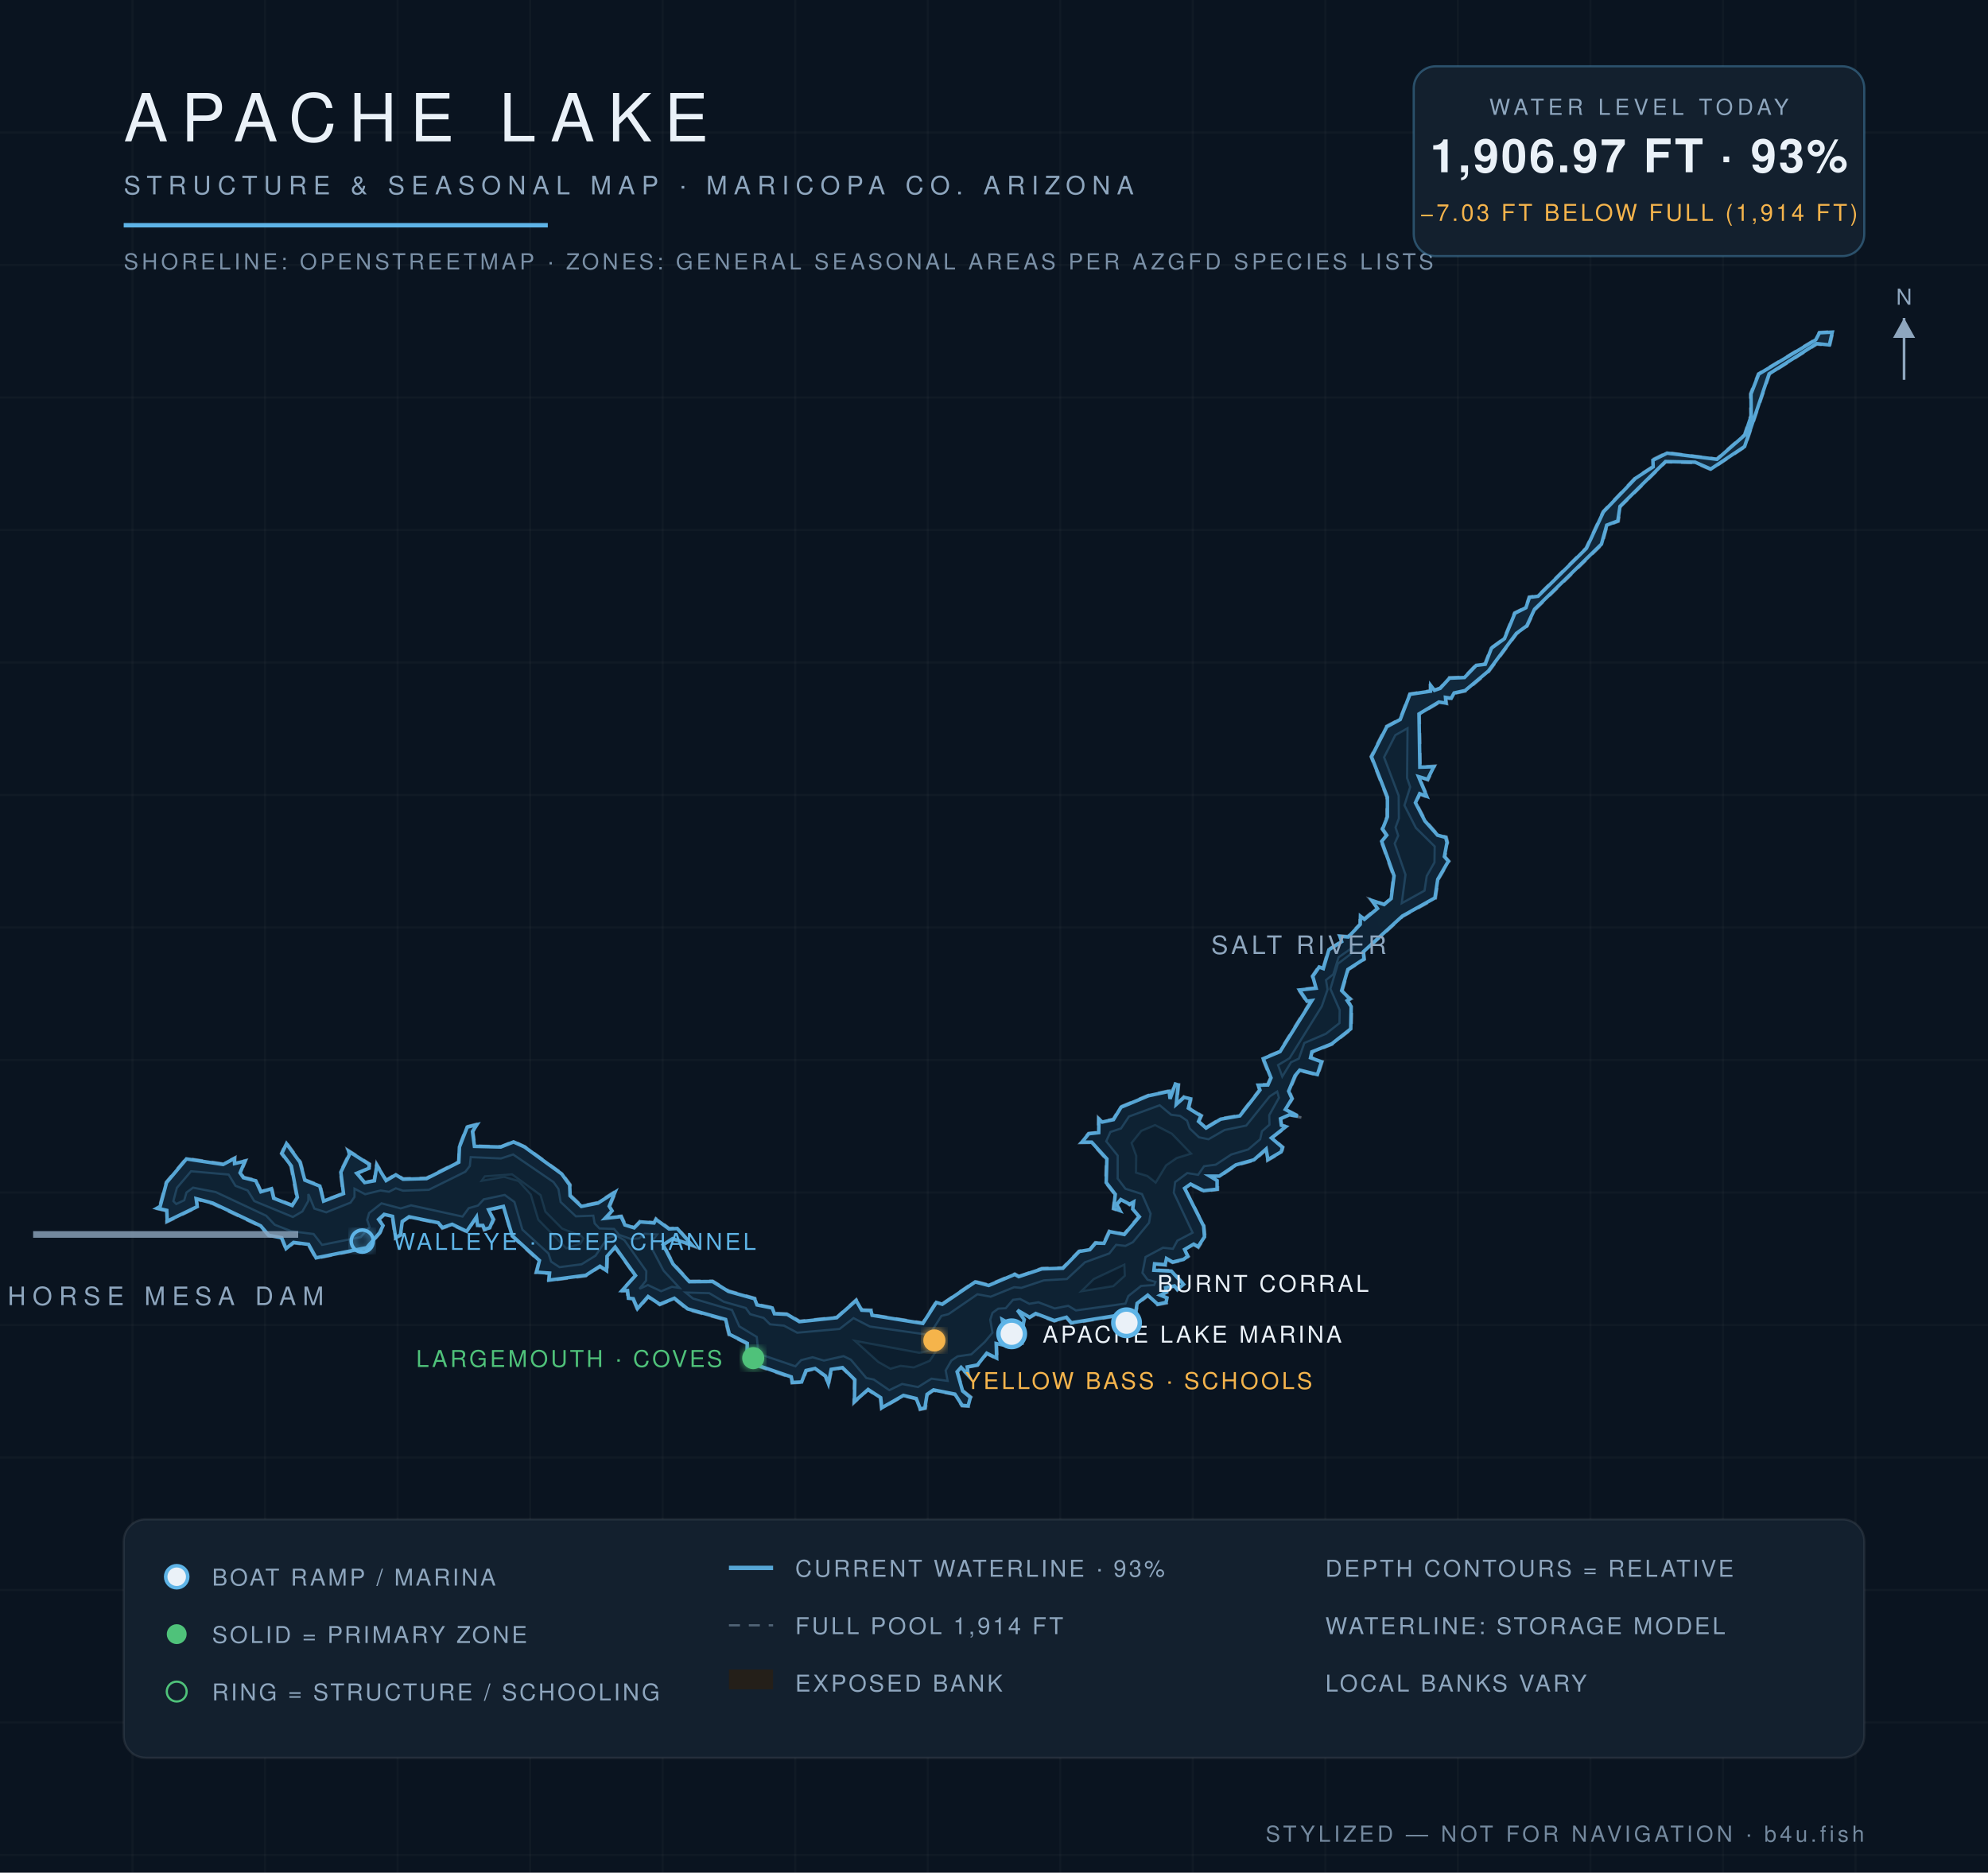
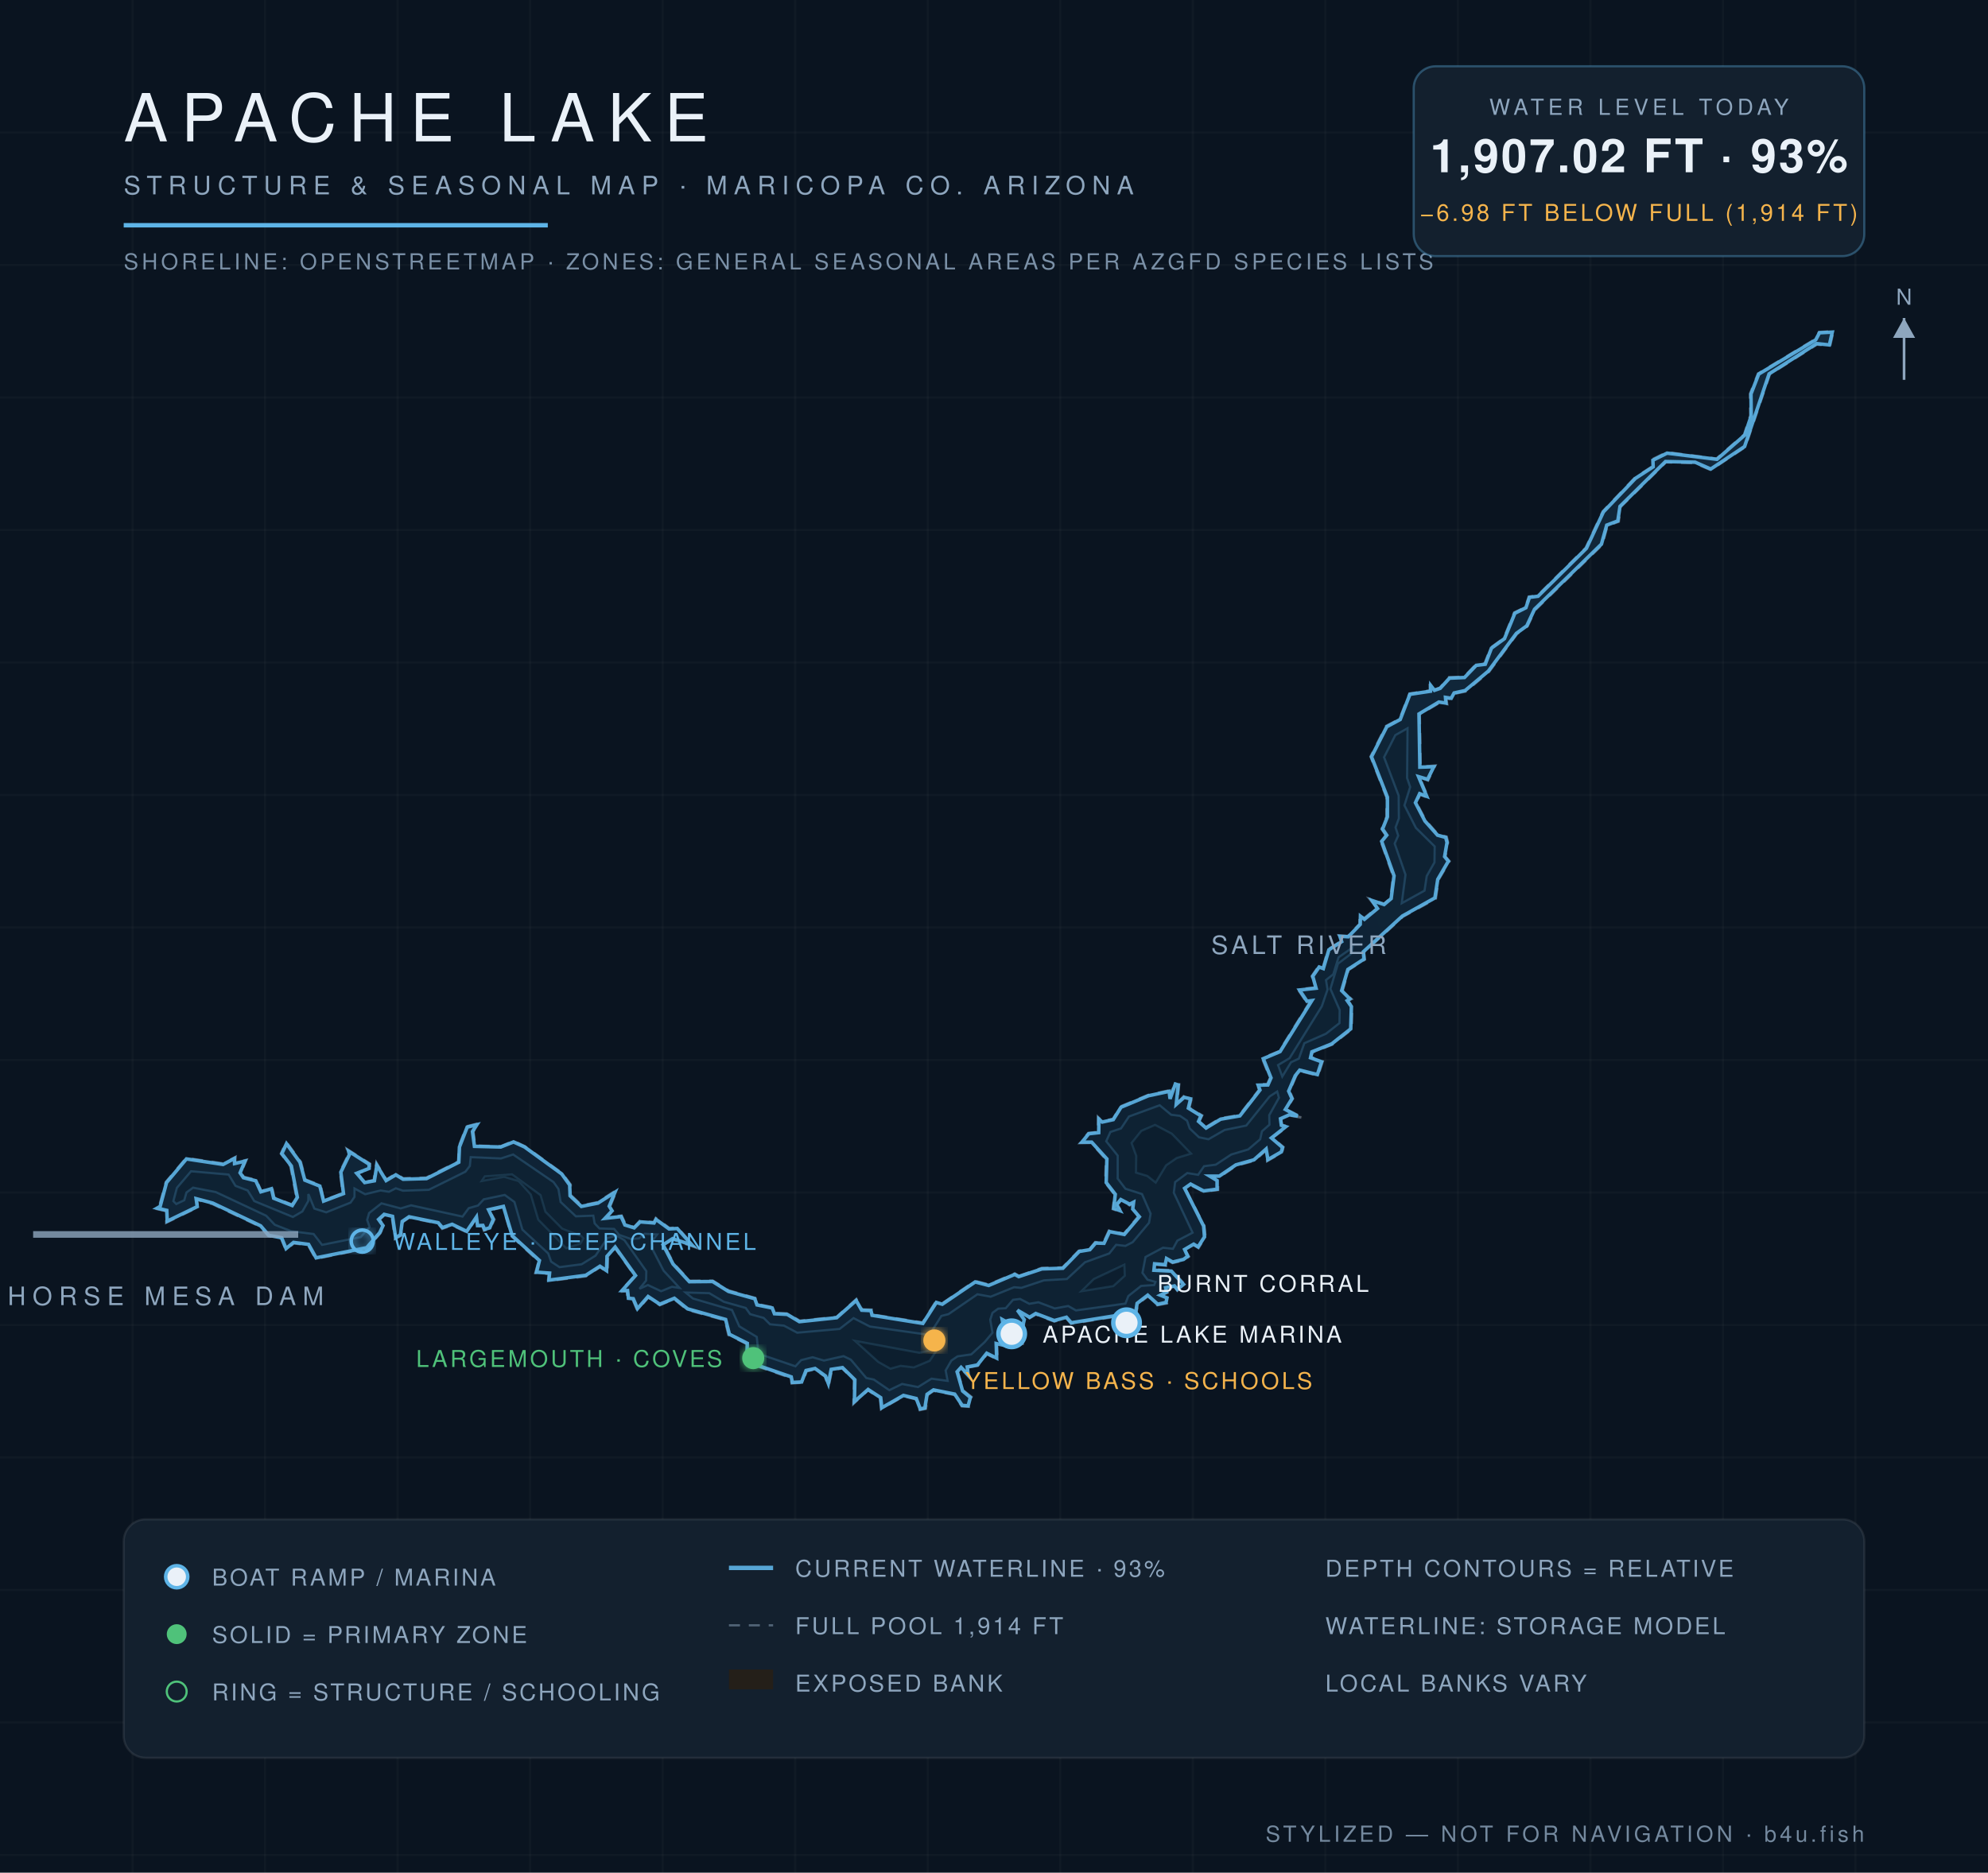
<svg xmlns="http://www.w3.org/2000/svg" viewBox="0 0 900 848" font-family="Helvetica,Arial,sans-serif">
  <defs>
    <radialGradient id="wg" cx="45%" cy="60%" r="80%">
      <stop offset="0%" stop-color="#0c1f31" />
      <stop offset="55%" stop-color="#102639" />
      <stop offset="100%" stop-color="#13293c" />
    </radialGradient>
    <filter id="glow">
      <feGaussianBlur stdDeviation="2.2" result="b" />
      <feMerge>
        <feMergeNode in="b" />
        <feMergeNode in="SourceGraphic" />
      </feMerge>
    </filter>
  </defs>
  <rect width="900" height="848" fill="#0a1420" />
  <g stroke="#ffffff" stroke-opacity="0.025">
    <line x1="60" y1="0" x2="60" y2="848" />
    <line x1="120" y1="0" x2="120" y2="848" />
    <line x1="180" y1="0" x2="180" y2="848" />
    <line x1="240" y1="0" x2="240" y2="848" />
    <line x1="300" y1="0" x2="300" y2="848" />
    <line x1="360" y1="0" x2="360" y2="848" />
    <line x1="420" y1="0" x2="420" y2="848" />
    <line x1="480" y1="0" x2="480" y2="848" />
    <line x1="540" y1="0" x2="540" y2="848" />
    <line x1="600" y1="0" x2="600" y2="848" />
    <line x1="660" y1="0" x2="660" y2="848" />
    <line x1="720" y1="0" x2="720" y2="848" />
    <line x1="780" y1="0" x2="780" y2="848" />
    <line x1="840" y1="0" x2="840" y2="848" />
    <line x1="0" y1="60" x2="900" y2="60" />
    <line x1="0" y1="120" x2="900" y2="120" />
    <line x1="0" y1="180" x2="900" y2="180" />
    <line x1="0" y1="240" x2="900" y2="240" />
    <line x1="0" y1="300" x2="900" y2="300" />
    <line x1="0" y1="360" x2="900" y2="360" />
    <line x1="0" y1="420" x2="900" y2="420" />
    <line x1="0" y1="480" x2="900" y2="480" />
    <line x1="0" y1="540" x2="900" y2="540" />
    <line x1="0" y1="600" x2="900" y2="600" />
    <line x1="0" y1="660" x2="900" y2="660" />
    <line x1="0" y1="720" x2="900" y2="720" />
    <line x1="0" y1="780" x2="900" y2="780" />
    <line x1="0" y1="840" x2="900" y2="840" />
  </g>
  <path d="M 461.3,577.8 L 471.6,574.2 L 481.0,574.0 L 488.4,566.4 L 493.3,565.6 L 495.8,562.5 L 499.6,562.7 L 502.0,557.3 L 508.8,558.7 L 515.4,550.8 L 512.4,547.6 L 513.1,544.7 L 511.4,545.8 L 507.5,543.5 L 505.8,545.6 L 507.9,548.9 L 503.8,547.5 L 504.6,540.9 L 500.4,535.6 L 500.7,525.0 L 494.0,517.5 L 489.0,517.6 L 492.7,513.1 L 497.1,512.6 L 497.1,505.9 L 499.0,507.7 L 503.9,506.7 L 507.2,501.1 L 519.7,495.9 L 529.7,493.7 L 529.5,497.2 L 531.9,490.5 L 533.8,491.0 L 532.8,499.9 L 535.9,496.4 L 539.5,497.3 L 538.4,501.6 L 544.2,505.1 L 543.0,507.6 L 546.0,510.4 L 552.4,506.4 L 561.1,505.0 L 570.1,493.4 L 569.0,491.0 L 573.7,491.0 L 575.0,488.2 L 571.4,479.2 L 579.2,476.0 L 593.5,453.0 L 591.6,453.9 L 587.6,448.0 L 595.5,447.2 L 593.9,442.0 L 597.1,437.4 L 598.8,438.4 L 601.3,429.9 L 607.1,426.2 L 606.1,423.6 L 610.2,423.9 L 615.5,418.4 L 615.5,414.0 L 617.5,415.9 L 623.3,411.1 L 620.1,407.1 L 626.6,409.3 L 629.5,406.8 L 630.7,396.7 L 625.1,380.9 L 627.4,378.2 L 625.5,375.4 L 627.7,369.9 L 627.7,361.0 L 620.5,342.6 L 627.5,328.8 L 633.6,325.6 L 638.1,314.1 L 647.5,312.7 L 647.2,309.1 L 649.5,312.3 L 651.9,311.4 L 656.0,306.7 L 662.8,306.5 L 668.1,301.0 L 672.1,300.5 L 674.9,293.3 L 680.8,289.0 L 685.5,277.4 L 690.6,275.0 L 692.1,270.2 L 696.1,269.7 L 717.9,248.1 L 725.6,231.6 L 740.2,216.3 L 748.1,211.2 L 747.9,208.1 L 754.6,204.8 L 777.1,207.7 L 789.6,196.8 L 792.4,188.2 L 792.3,178.3 L 795.9,169.2 L 821.8,153.6 L 823.5,150.4 L 830.0,150.0 L 828.5,156.6 L 822.5,156.0 L 801.2,169.5 L 790.1,202.4 L 774.5,212.8 L 767.3,209.7 L 754.2,209.3 L 733.7,229.5 L 732.8,236.2 L 727.7,238.0 L 725.4,246.6 L 695.0,276.2 L 691.5,283.6 L 686.8,287.0 L 674.1,304.2 L 663.5,313.1 L 658.5,314.1 L 657.2,316.7 L 654.6,316.1 L 655.1,318.8 L 651.5,318.3 L 642.7,323.5 L 643.1,347.3 L 649.7,346.7 L 646.5,353.4 L 642.6,351.9 L 646.6,361.3 L 642.9,359.8 L 641.2,363.5 L 645.4,371.5 L 651.0,377.9 L 654.9,378.9 L 655.5,381.5 L 654.3,387.9 L 656.2,390.0 L 651.2,398.4 L 650.0,406.9 L 635.1,415.1 L 617.5,431.2 L 617.9,434.5 L 610.5,439.2 L 607.8,448.6 L 611.8,452.4 L 610.2,453.1 L 612.1,455.7 L 611.9,466.1 L 603.1,473.0 L 594.2,476.5 L 593.5,478.7 L 598.8,480.6 L 596.7,487.1 L 588.4,484.9 L 586.7,487.3 L 583.8,494.1 L 585.3,497.5 L 582.3,502.4 L 590.1,506.2 L 583.8,505.1 L 579.9,506.9 L 580.4,509.4 L 582.9,510.1 L 576.0,515.3 L 581.0,519.4 L 580.4,521.9 L 573.7,525.7 L 573.4,520.7 L 567.9,525.6 L 559.7,527.8 L 552.1,533.0 L 547.9,533.0 L 551.4,534.4 L 551.4,538.8 L 544.8,539.6 L 539.1,536.6 L 536.6,538.4 L 545.2,555.1 L 545.7,560.1 L 542.6,565.1 L 540.5,563.8 L 536.5,566.1 L 538.2,569.0 L 536.0,570.7 L 530.8,571.9 L 528.1,570.3 L 527.8,573.1 L 523.0,572.5 L 522.6,574.9 L 530.4,575.2 L 536.3,581.6 L 533.0,584.4 L 531.7,582.6 L 527.9,583.4 L 528.5,585.3 L 525.7,586.5 L 528.7,587.5 L 528.3,590.2 L 523.9,591.0 L 519.8,586.9 L 515.1,590.4 L 514.0,597.2 L 510.1,599.4 L 508.0,595.7 L 484.9,599.4 L 482.7,596.9 L 477.3,598.4 L 468.9,595.2 L 466.1,596.9 L 460.7,593.7 L 464.1,597.5 L 461.4,607.9 L 463.5,608.5 L 459.7,608.7 L 456.4,599.5 L 453.9,597.8 L 456.3,610.0 L 451.3,608.7 L 451.6,615.6 L 446.8,613.2 L 442.7,618.4 L 438.2,619.2 L 438.9,623.8 L 435.0,619.6 L 433.6,621.4 L 436.1,629.7 L 439.8,632.6 L 438.6,637.0 L 435.4,636.8 L 432.1,631.6 L 422.6,629.8 L 420.0,631.6 L 419.1,637.9 L 416.4,638.5 L 414.6,633.6 L 409.0,632.2 L 398.9,638.1 L 398.4,633.1 L 392.9,629.5 L 386.4,635.6 L 386.7,625.0 L 381.3,619.6 L 376.6,620.3 L 375.1,627.9 L 373.5,623.3 L 369.0,620.1 L 365.2,620.9 L 363.1,626.1 L 358.4,626.4 L 358.0,623.9 L 337.7,616.9 L 338.0,608.5 L 329.8,604.5 L 328.2,597.8 L 311.1,593.1 L 305.1,588.2 L 298.7,591.0 L 293.5,587.5 L 288.5,593.3 L 286.4,588.3 L 284.2,588.3 L 283.8,584.6 L 280.7,584.9 L 287.4,577.7 L 278.4,565.1 L 275.2,569.0 L 275.0,576.2 L 271.7,573.7 L 265.3,577.9 L 248.1,580.1 L 248.6,576.8 L 242.4,576.4 L 243.9,571.1 L 231.6,559.8 L 227.8,546.6 L 221.5,548.1 L 223.8,552.2 L 221.9,556.3 L 219.1,557.2 L 218.4,555.2 L 215.8,555.3 L 215.6,551.5 L 211.5,558.0 L 204.6,554.8 L 200.2,556.4 L 198.3,554.0 L 185.2,551.3 L 182.4,553.3 L 181.6,559.5 L 178.8,561.0 L 177.4,551.0 L 174.0,550.3 L 171.8,552.3 L 173.8,554.9 L 172.2,558.4 L 166.2,565.3 L 142.9,570.0 L 139.5,563.8 L 133.0,563.0 L 129.4,566.0 L 127.3,560.8 L 121.5,559.7 L 117.8,555.4 L 96.2,545.2 L 88.9,543.2 L 89.7,546.6 L 75.3,553.6 L 75.2,548.4 L 70.0,547.2 L 72.1,546.2 L 75.1,535.3 L 84.3,524.4 L 101.0,526.9 L 106.6,524.0 L 106.3,526.5 L 111.5,525.3 L 109.0,531.2 L 110.5,533.0 L 116.0,534.3 L 118.3,539.4 L 123.2,537.8 L 124.1,542.3 L 132.2,545.5 L 134.2,542.2 L 131.5,528.1 L 127.2,522.4 L 129.6,517.1 L 136.2,526.2 L 138.3,534.2 L 145.2,536.8 L 146.5,543.6 L 155.2,540.3 L 153.9,530.7 L 157.8,522.7 L 157.1,520.4 L 167.5,527.0 L 167.4,529.3 L 161.9,531.4 L 165.2,535.2 L 169.2,534.5 L 170.4,526.6 L 174.9,534.2 L 179.2,531.5 L 182.5,533.6 L 193.0,533.3 L 207.5,526.0 L 207.7,519.3 L 211.2,510.1 L 216.7,508.7 L 214.3,512.4 L 215.1,518.8 L 226.7,519.1 L 232.5,516.7 L 237.6,519.1 L 254.5,531.3 L 258.3,536.4 L 258.5,541.3 L 263.4,545.9 L 270.6,544.4 L 279.2,538.9 L 276.2,546.3 L 277.6,548.4 L 274.1,551.4 L 281.4,550.5 L 283.2,554.4 L 287.1,555.7 L 289.6,552.9 L 296.0,553.5 L 296.9,551.6 L 303.0,556.1 L 306.7,555.9 L 314.5,564.7 L 304.5,561.2 L 300.5,563.6 L 305.0,572.2 L 312.2,580.0 L 322.7,580.0 L 329.9,584.4 L 341.9,587.8 L 342.9,590.6 L 349.9,592.0 L 350.8,594.6 L 356.5,594.8 L 362.0,598.1 L 378.7,596.4 L 387.7,588.3 L 390.4,593.0 L 394.6,593.1 L 394.9,595.3 L 417.7,598.9 L 423.7,589.4 L 426.5,590.3 L 441.4,580.1 L 447.6,581.7 L 459.4,576.7 L 461.3,577.8 Z" fill="#241f19" fill-opacity="0.9" stroke="#8ea6be" stroke-opacity="0.5" stroke-width="1.2" stroke-dasharray="5 4" />
-   <path d="M 461.2,578.1 L 471.7,574.6 L 481.2,574.3 L 488.6,566.7 L 493.4,565.9 L 496.0,562.9 L 499.8,563.0 L 502.3,557.7 L 509.0,559.0 L 515.8,551.0 L 512.8,547.5 L 513.2,544.3 L 511.4,545.3 L 507.4,543.2 L 505.5,545.5 L 507.0,548.2 L 504.2,547.2 L 504.9,540.8 L 500.8,535.5 L 501.1,524.8 L 494.2,517.2 L 489.8,517.2 L 492.9,513.4 L 497.4,512.9 L 497.5,506.8 L 499.0,508.1 L 504.1,507.0 L 507.5,501.4 L 519.9,496.2 L 529.3,494.2 L 529.7,497.6 L 532.1,490.9 L 533.4,491.3 L 532.5,500.1 L 536.1,496.9 L 539.0,497.6 L 538.0,501.8 L 543.7,505.3 L 542.6,507.8 L 546.0,510.8 L 552.6,506.8 L 561.3,505.3 L 570.4,493.6 L 569.6,491.4 L 574.0,491.3 L 575.4,488.1 L 571.9,479.4 L 579.5,476.2 L 593.9,453.1 L 591.7,453.4 L 588.3,448.3 L 595.8,447.5 L 594.3,442.1 L 597.2,437.9 L 599.1,438.6 L 601.6,430.1 L 607.4,426.4 L 606.6,424.0 L 610.4,424.3 L 615.8,418.6 L 615.9,414.9 L 617.7,416.3 L 623.6,411.4 L 621.2,407.8 L 626.6,409.6 L 629.8,406.9 L 631.1,396.6 L 625.5,381.0 L 627.8,378.2 L 625.9,375.4 L 628.1,369.9 L 628.1,361.0 L 620.9,342.7 L 627.8,329.1 L 633.9,325.8 L 638.3,314.4 L 647.6,313.0 L 647.7,310.4 L 649.4,312.6 L 652.0,311.7 L 656.2,307.1 L 663.0,306.8 L 668.3,301.3 L 672.4,300.8 L 675.2,293.5 L 681.1,289.2 L 685.8,277.7 L 690.8,275.2 L 692.4,270.5 L 696.3,270.0 L 718.2,248.3 L 725.9,231.8 L 740.4,216.6 L 748.4,211.4 L 748.3,208.4 L 754.7,205.2 L 777.3,208.0 L 789.9,197.0 L 792.8,188.3 L 792.7,178.4 L 796.2,169.4 L 822.0,153.9 L 823.7,150.7 L 829.5,150.4 L 828.2,156.2 L 822.4,155.6 L 800.9,169.3 L 789.8,202.2 L 774.5,212.4 L 767.4,209.3 L 754.0,209.0 L 733.4,229.3 L 732.4,235.9 L 727.4,237.8 L 725.0,246.4 L 694.7,275.9 L 691.2,283.4 L 686.5,286.8 L 673.8,303.9 L 663.3,312.7 L 658.3,313.8 L 657.0,316.2 L 654.4,315.8 L 654.6,318.4 L 651.4,317.9 L 642.4,323.3 L 642.8,347.4 L 649.1,347.2 L 646.3,352.9 L 642.2,351.7 L 645.9,360.6 L 642.7,359.4 L 640.8,363.5 L 645.1,371.8 L 650.8,378.2 L 654.5,379.2 L 655.1,381.5 L 653.9,387.9 L 655.7,390.0 L 650.9,398.2 L 649.6,406.6 L 634.9,414.8 L 617.2,431.0 L 617.5,434.3 L 610.2,439.0 L 607.4,448.6 L 611.1,452.3 L 609.9,453.1 L 611.7,455.8 L 611.5,465.9 L 602.9,472.7 L 593.9,476.3 L 593.3,479.0 L 598.3,480.8 L 596.4,486.6 L 588.4,484.6 L 586.3,487.1 L 583.4,494.1 L 584.9,497.5 L 581.9,502.4 L 587.5,505.4 L 583.8,504.8 L 579.7,506.6 L 580.1,509.6 L 582.1,510.2 L 575.6,515.3 L 580.6,519.6 L 580.0,521.6 L 574.0,525.1 L 573.2,520.3 L 567.7,525.2 L 559.5,527.5 L 552.0,532.6 L 547.7,532.6 L 551.0,534.6 L 551.0,538.5 L 544.9,539.2 L 539.0,536.2 L 536.3,538.1 L 544.9,555.2 L 545.3,560.1 L 542.4,564.5 L 540.4,563.4 L 536.3,565.8 L 537.7,568.9 L 535.8,570.3 L 530.9,571.5 L 528.1,569.9 L 527.5,572.7 L 522.7,572.3 L 522.4,575.2 L 530.3,575.6 L 535.8,581.6 L 533.0,583.9 L 531.7,582.3 L 527.7,583.1 L 528.0,585.1 L 525.3,586.5 L 528.3,587.7 L 527.9,589.8 L 524.1,590.6 L 519.6,586.5 L 514.8,590.2 L 513.7,597.0 L 510.2,598.9 L 508.0,595.3 L 485.0,599.0 L 482.8,596.5 L 477.3,598.0 L 468.9,594.8 L 466.1,596.5 L 460.6,593.3 L 463.7,597.6 L 461.2,608.3 L 459.9,608.3 L 456.8,599.2 L 453.7,597.5 L 455.8,609.4 L 451.0,608.4 L 451.2,615.0 L 446.7,612.8 L 442.5,618.1 L 437.9,619.0 L 438.3,622.6 L 435.1,619.2 L 433.3,621.2 L 435.8,629.9 L 439.3,632.8 L 438.3,636.6 L 435.6,636.4 L 432.3,631.3 L 422.6,629.4 L 419.7,631.4 L 418.7,637.6 L 416.6,638.0 L 414.8,633.3 L 409.0,631.9 L 399.2,637.5 L 398.7,632.9 L 393.0,629.2 L 386.8,634.7 L 387.0,624.8 L 381.4,619.3 L 376.3,620.1 L 375.0,626.5 L 373.7,623.1 L 369.0,619.7 L 364.9,620.6 L 362.9,625.8 L 358.7,626.0 L 358.2,623.5 L 338.1,616.6 L 338.3,608.3 L 330.2,604.2 L 328.5,597.5 L 311.3,592.7 L 305.3,587.9 L 298.7,590.6 L 293.4,587.1 L 288.6,592.6 L 286.7,588.1 L 284.5,587.9 L 284.1,584.4 L 281.6,584.4 L 287.7,577.6 L 278.5,564.7 L 274.8,568.9 L 274.6,575.4 L 271.6,573.4 L 265.2,577.5 L 248.5,579.7 L 248.8,576.5 L 242.9,576.1 L 244.2,570.8 L 231.9,559.6 L 227.9,546.3 L 221.2,547.8 L 223.3,552.2 L 221.7,556.0 L 219.4,556.7 L 218.6,554.9 L 216.2,554.9 L 215.7,551.1 L 211.3,557.6 L 204.7,554.4 L 200.3,555.9 L 198.4,553.7 L 185.2,551.0 L 182.1,553.1 L 181.3,559.2 L 179.1,560.4 L 177.7,550.8 L 173.9,549.9 L 171.4,552.2 L 173.4,555.0 L 171.9,558.2 L 166.0,565.0 L 143.1,569.6 L 139.7,563.5 L 132.9,562.6 L 129.5,565.4 L 127.5,560.5 L 121.7,559.4 L 118.0,555.1 L 96.3,544.8 L 88.8,542.8 L 89.3,546.4 L 75.7,553.0 L 75.5,548.1 L 71.1,547.1 L 72.5,546.3 L 75.4,535.5 L 84.4,524.8 L 101.0,527.3 L 106.1,524.6 L 106.2,526.9 L 110.9,525.8 L 108.7,531.1 L 110.2,533.3 L 115.8,534.7 L 118.1,539.7 L 122.9,538.3 L 123.9,542.6 L 132.3,545.9 L 134.6,542.2 L 131.9,528.0 L 127.6,522.3 L 129.7,517.9 L 135.8,526.3 L 138.0,534.4 L 144.8,537.1 L 146.5,543.9 L 155.5,540.5 L 154.3,530.8 L 158.2,522.8 L 157.8,521.3 L 167.1,527.2 L 167.1,529.0 L 161.5,531.3 L 165.1,535.5 L 169.5,534.7 L 170.6,527.7 L 174.8,534.6 L 179.2,532.0 L 182.5,534.0 L 193.1,533.7 L 207.7,526.3 L 208.0,519.4 L 211.5,510.4 L 215.9,509.3 L 213.9,512.4 L 214.8,519.1 L 226.7,519.4 L 232.5,517.1 L 237.5,519.4 L 254.3,531.6 L 257.9,536.6 L 258.1,541.5 L 263.2,546.3 L 270.7,544.8 L 278.4,539.9 L 275.8,546.2 L 277.1,548.3 L 273.9,551.7 L 281.2,550.9 L 282.9,554.7 L 287.1,556.0 L 289.8,553.3 L 296.1,553.8 L 297.0,552.2 L 302.9,556.5 L 306.6,556.3 L 313.3,563.8 L 304.5,560.9 L 300.2,563.7 L 304.7,572.4 L 312.1,580.4 L 322.6,580.3 L 329.8,584.8 L 341.6,588.1 L 342.7,590.9 L 349.6,592.3 L 350.6,594.9 L 356.4,595.2 L 361.9,598.5 L 378.8,596.7 L 387.6,588.9 L 390.1,593.3 L 394.3,593.5 L 394.8,595.6 L 417.8,599.3 L 423.9,589.8 L 426.6,590.6 L 441.5,580.5 L 447.6,582.1 L 459.4,577.1 L 461.2,578.1 Z" fill="url(#wg)" stroke="#5eb4e7" stroke-opacity="0.9" stroke-width="1.6" />
-   <path d="M 79.8,545.2 L 78.5,543.9 L 80.1,537.9 L 86.5,530.4 L 103.5,531.9 L 106.6,537.0 L 112.1,539.1 L 115.1,543.9 L 132.6,551.1 L 136.9,548.6 L 139.6,543.8 L 139.6,540.7 L 142.3,547.3 L 147.7,549.0 L 158.7,544.6 L 160.5,542.0 L 160.5,538.3 L 165.3,540.8 L 172.3,539.1 L 176.1,539.7 L 179.2,538.1 L 182.4,539.2 L 194.1,538.8 L 210.7,530.6 L 212.7,528.0 L 213.1,524.0 L 226.8,524.6 L 232.3,522.8 L 250.6,535.3 L 252.8,538.4 L 253.8,544.3 L 260.7,550.8 L 268.6,550.5 L 269.2,554.0 L 271.4,556.3 L 278.0,556.5 L 280.3,559.2 L 285.7,561.1 L 289.3,560.8 L 291.9,558.7 L 297.5,559.0 L 295.2,562.1 L 295.4,565.9 L 300.4,575.4 L 307.6,583.2 L 304.2,582.7 L 299.3,584.7 L 293.3,581.9 L 289.5,583.6 L 292.5,579.9 L 292.6,575.6 L 282.7,561.6 L 279.1,559.5 L 275.0,560.6 L 269.6,568.6 L 263.3,572.5 L 253.3,573.8 L 249.5,571.3 L 248.3,567.6 L 236.5,556.8 L 232.9,544.3 L 228.5,541.1 L 219.0,543.1 L 216.4,545.9 L 212.2,547.1 L 209.4,550.9 L 186.1,545.8 L 181.4,547.2 L 172.7,544.9 L 167.1,549.3 L 166.2,552.4 L 167.3,555.6 L 163.3,560.2 L 145.8,563.7 L 142.0,558.8 L 131.8,557.5 L 124.4,554.6 L 120.5,550.5 L 97.7,539.8 L 87.4,537.8 L 84.4,540.0 L 83.4,543.5 L 79.8,545.2 Z" fill="#0e2233" stroke="#5eb4e7" stroke-opacity="0.22" stroke-width="1" />
-   <path d="M 310.4,585.3 L 321.1,585.6 L 327.7,589.5 L 337.6,592.3 L 339.6,595.1 L 345.7,596.8 L 348.6,599.7 L 354.9,600.3 L 360.9,603.5 L 380.1,601.8 L 386.4,596.9 L 393.8,600.7 L 419.3,604.3 L 422.0,602.5 L 426.2,595.9 L 429.4,595.1 L 442.5,586.1 L 448.5,587.2 L 459.1,582.9 L 462.4,583.2 L 472.6,579.8 L 483.0,579.2 L 491.2,571.6 L 502.2,567.6 L 505.3,563.7 L 509.5,564.2 L 512.9,562.5 L 520.2,553.7 L 520.9,549.6 L 517.0,540.7 L 509.5,538.3 L 506.0,533.7 L 506.0,523.3 L 500.8,516.8 L 502.7,512.6 L 507.5,511.0 L 511.1,505.6 L 525.0,500.5 L 530.2,504.8 L 534.2,505.3 L 537.4,507.5 L 538.6,511.0 L 542.8,515.0 L 547.1,515.9 L 554.4,511.7 L 564.2,509.7 L 574.8,496.5 L 578.2,494.3 L 579.0,497.1 L 574.6,505.0 L 574.7,509.3 L 571.3,512.3 L 570.5,515.9 L 565.1,520.5 L 557.4,522.8 L 550.4,527.4 L 545.1,528.1 L 542.4,532.0 L 537.5,531.2 L 532.0,535.3 L 531.4,540.1 L 539.9,558.2 L 533.0,561.8 L 531.0,565.5 L 526.5,565.0 L 518.6,569.2 L 517.2,576.4 L 519.5,579.5 L 523.1,580.5 L 522.5,581.9 L 516.6,582.3 L 510.8,586.9 L 509.5,590.3 L 487.1,593.4 L 483.6,591.3 L 477.5,592.5 L 470.1,589.7 L 466.0,590.4 L 461.8,588.2 L 458.6,588.6 L 455.3,592.4 L 451.9,592.6 L 449.3,594.5 L 448.3,597.6 L 449.3,603.5 L 445.8,607.7 L 439.7,613.3 L 433.5,614.2 L 430.7,616.1 L 428.1,620.6 L 429.0,625.3 L 421.7,624.3 L 415.6,628.1 L 408.4,626.7 L 402.6,629.5 L 395.6,624.7 L 392.2,624.0 L 385.2,615.7 L 381.9,614.1 L 373.0,616.1 L 367.9,614.6 L 362.7,615.9 L 360.1,618.7 L 343.4,613.0 L 342.6,605.4 L 334.7,600.6 L 331.4,593.2 L 313.7,588.0 L 310.4,585.3 Z" fill="#0e2233" stroke="#5eb4e7" stroke-opacity="0.22" stroke-width="1" />
-   <path d="M 580.5,487.5 L 578.6,482.3 L 583.8,479.2 L 598.4,455.7 L 601.0,448.1 L 600.3,443.8 L 603.6,441.2 L 606.0,433.5 L 612.3,429.1 L 611.9,431.7 L 605.7,436.4 L 602.3,447.8 L 606.5,457.4 L 606.4,463.3 L 600.3,468.1 L 590.5,472.3 L 588.0,479.4 L 584.5,481.0 L 580.5,487.5 Z" fill="#0e2233" stroke="#5eb4e7" stroke-opacity="0.22" stroke-width="1" />
+   <path d="M 461.2,578.1 L 471.7,574.6 L 481.2,574.3 L 488.6,566.7 L 493.4,565.9 L 496.0,562.9 L 499.8,563.0 L 502.3,557.7 L 509.0,559.0 L 515.8,551.0 L 512.8,547.5 L 513.2,544.4 L 511.4,545.3 L 507.4,543.2 L 505.5,545.5 L 507.0,548.2 L 504.2,547.2 L 504.9,540.8 L 500.8,535.5 L 501.1,524.8 L 494.2,517.2 L 489.8,517.2 L 492.9,513.4 L 497.4,512.9 L 497.5,506.8 L 499.0,508.1 L 504.0,507.0 L 507.5,501.4 L 519.9,496.2 L 529.3,494.2 L 529.7,497.6 L 532.1,490.9 L 533.4,491.3 L 532.5,500.1 L 536.1,496.9 L 539.0,497.6 L 538.0,501.8 L 543.7,505.3 L 542.6,507.8 L 546.0,510.8 L 552.6,506.8 L 561.3,505.3 L 570.4,493.6 L 569.6,491.4 L 574.0,491.3 L 575.4,488.1 L 571.9,479.4 L 579.5,476.2 L 593.9,453.1 L 591.7,453.4 L 588.3,448.3 L 595.8,447.5 L 594.3,442.1 L 597.2,437.9 L 599.1,438.6 L 601.6,430.1 L 607.4,426.4 L 606.6,424.0 L 610.4,424.2 L 615.8,418.6 L 615.9,414.9 L 617.7,416.3 L 623.6,411.4 L 621.2,407.8 L 626.6,409.6 L 629.8,406.9 L 631.1,396.6 L 625.5,381.0 L 627.8,378.2 L 625.9,375.4 L 628.1,369.9 L 628.1,361.0 L 620.9,342.7 L 627.8,329.1 L 633.9,325.8 L 638.3,314.4 L 647.6,313.0 L 647.7,310.4 L 649.4,312.6 L 652.0,311.7 L 656.2,307.1 L 663.0,306.8 L 668.3,301.3 L 672.4,300.8 L 675.2,293.5 L 681.1,289.2 L 685.8,277.7 L 690.8,275.2 L 692.4,270.5 L 696.3,270.0 L 718.2,248.3 L 725.9,231.8 L 740.4,216.6 L 748.4,211.4 L 748.3,208.4 L 754.7,205.2 L 777.3,208.0 L 789.9,197.0 L 792.8,188.3 L 792.7,178.4 L 796.2,169.4 L 822.0,153.9 L 823.7,150.7 L 829.5,150.4 L 828.2,156.2 L 822.4,155.6 L 800.9,169.3 L 789.8,202.2 L 774.5,212.4 L 767.4,209.3 L 754.0,209.0 L 733.4,229.3 L 732.4,235.9 L 727.4,237.8 L 725.0,246.4 L 694.7,275.9 L 691.2,283.4 L 686.5,286.8 L 673.8,303.9 L 663.3,312.7 L 658.3,313.8 L 657.0,316.2 L 654.4,315.8 L 654.6,318.4 L 651.4,317.9 L 642.4,323.3 L 642.8,347.4 L 649.1,347.2 L 646.3,352.9 L 642.2,351.7 L 645.9,360.6 L 642.7,359.4 L 640.8,363.5 L 645.1,371.8 L 650.8,378.2 L 654.5,379.2 L 655.1,381.5 L 654.0,387.9 L 655.7,390.0 L 650.9,398.2 L 649.6,406.6 L 634.9,414.8 L 617.2,431.0 L 617.5,434.3 L 610.2,439.0 L 607.4,448.6 L 611.1,452.3 L 609.9,453.1 L 611.8,455.8 L 611.5,465.9 L 602.9,472.7 L 593.9,476.3 L 593.3,479.0 L 598.3,480.8 L 596.4,486.6 L 588.4,484.6 L 586.4,487.1 L 583.4,494.1 L 584.9,497.5 L 581.9,502.4 L 587.5,505.4 L 583.8,504.8 L 579.7,506.6 L 580.1,509.6 L 582.1,510.2 L 575.6,515.3 L 580.6,519.6 L 580.1,521.6 L 574.0,525.1 L 573.2,520.3 L 567.7,525.2 L 559.5,527.5 L 552.0,532.6 L 547.7,532.6 L 551.0,534.6 L 551.0,538.5 L 544.9,539.3 L 539.0,536.2 L 536.3,538.1 L 544.9,555.2 L 545.3,560.1 L 542.4,564.6 L 540.4,563.4 L 536.3,565.8 L 537.7,568.9 L 535.8,570.3 L 530.9,571.5 L 528.1,569.9 L 527.5,572.7 L 522.7,572.3 L 522.4,575.2 L 530.3,575.6 L 535.8,581.6 L 533.0,583.9 L 531.7,582.3 L 527.7,583.1 L 528.1,585.1 L 525.3,586.5 L 528.3,587.7 L 527.9,589.8 L 524.1,590.6 L 519.6,586.5 L 514.8,590.2 L 513.7,597.0 L 510.2,598.9 L 508.0,595.3 L 485.0,599.0 L 482.8,596.5 L 477.3,598.0 L 468.9,594.8 L 466.1,596.5 L 460.6,593.3 L 463.7,597.6 L 461.2,608.3 L 459.9,608.3 L 456.8,599.2 L 453.7,597.5 L 455.8,609.5 L 451.0,608.4 L 451.2,615.0 L 446.7,612.8 L 442.5,618.1 L 437.9,619.0 L 438.3,622.6 L 435.1,619.2 L 433.3,621.2 L 435.8,629.9 L 439.3,632.8 L 438.3,636.6 L 435.6,636.4 L 432.2,631.3 L 422.6,629.4 L 419.7,631.4 L 418.7,637.6 L 416.6,638.0 L 414.8,633.3 L 409.0,631.9 L 399.2,637.5 L 398.7,632.9 L 393.0,629.2 L 386.8,634.7 L 387.0,624.8 L 381.4,619.3 L 376.3,620.1 L 375.0,626.5 L 373.7,623.1 L 369.0,619.7 L 364.9,620.6 L 362.9,625.8 L 358.7,626.0 L 358.2,623.5 L 338.1,616.6 L 338.3,608.3 L 330.2,604.2 L 328.5,597.5 L 311.3,592.7 L 305.3,587.9 L 298.7,590.6 L 293.4,587.1 L 288.6,592.6 L 286.7,588.1 L 284.5,587.9 L 284.1,584.4 L 281.6,584.4 L 287.7,577.6 L 278.5,564.7 L 274.8,568.9 L 274.6,575.4 L 271.6,573.4 L 265.2,577.5 L 248.5,579.7 L 248.8,576.5 L 242.9,576.1 L 244.2,570.8 L 231.9,559.6 L 227.9,546.3 L 221.2,547.8 L 223.3,552.2 L 221.7,556.0 L 219.4,556.7 L 218.6,554.9 L 216.2,555.0 L 215.7,551.1 L 211.3,557.6 L 204.7,554.4 L 200.3,555.9 L 198.4,553.7 L 185.2,551.0 L 182.1,553.1 L 181.3,559.2 L 179.1,560.4 L 177.7,550.8 L 173.9,549.9 L 171.4,552.2 L 173.4,555.0 L 171.9,558.2 L 166.0,565.0 L 143.1,569.6 L 139.7,563.5 L 132.9,562.6 L 129.5,565.4 L 127.5,560.5 L 121.7,559.4 L 118.0,555.1 L 96.3,544.8 L 88.8,542.8 L 89.3,546.4 L 75.7,553.0 L 75.5,548.1 L 71.1,547.1 L 72.5,546.3 L 75.4,535.5 L 84.4,524.8 L 101.0,527.3 L 106.1,524.6 L 106.2,526.9 L 110.9,525.8 L 108.7,531.1 L 110.2,533.3 L 115.8,534.7 L 118.1,539.7 L 122.9,538.3 L 123.9,542.6 L 132.3,545.9 L 134.6,542.2 L 131.9,528.0 L 127.6,522.4 L 129.7,517.9 L 135.8,526.3 L 138.0,534.4 L 144.8,537.1 L 146.5,543.9 L 155.5,540.5 L 154.3,530.8 L 158.2,522.8 L 157.8,521.3 L 167.1,527.2 L 167.1,529.1 L 161.5,531.3 L 165.1,535.5 L 169.5,534.7 L 170.6,527.7 L 174.8,534.6 L 179.2,532.0 L 182.5,534.0 L 193.1,533.7 L 207.7,526.3 L 208.0,519.4 L 211.5,510.4 L 215.9,509.3 L 213.9,512.4 L 214.8,519.1 L 226.7,519.4 L 232.5,517.1 L 237.5,519.4 L 254.3,531.6 L 257.9,536.6 L 258.1,541.5 L 263.2,546.3 L 270.7,544.8 L 278.4,539.9 L 275.8,546.2 L 277.1,548.3 L 273.9,551.7 L 281.2,550.9 L 282.9,554.7 L 287.1,556.0 L 289.8,553.3 L 296.1,553.8 L 297.0,552.2 L 302.9,556.5 L 306.6,556.3 L 313.3,563.8 L 304.5,560.9 L 300.2,563.7 L 304.7,572.4 L 312.1,580.4 L 322.6,580.3 L 329.8,584.8 L 341.7,588.1 L 342.7,590.9 L 349.6,592.3 L 350.6,594.9 L 356.4,595.2 L 361.9,598.5 L 378.8,596.7 L 387.6,588.9 L 390.1,593.3 L 394.3,593.5 L 394.8,595.6 L 417.8,599.3 L 423.9,589.8 L 426.6,590.6 L 441.5,580.5 L 447.6,582.1 L 459.4,577.1 L 461.2,578.1 Z" fill="url(#wg)" stroke="#5eb4e7" stroke-opacity="0.9" stroke-width="1.6" />
+   <path d="M 79.8,545.2 L 78.5,543.9 L 80.1,537.9 L 86.5,530.4 L 103.5,531.9 L 106.6,537.0 L 112.1,539.1 L 115.1,543.9 L 132.6,551.1 L 136.9,548.6 L 139.6,543.8 L 139.6,540.7 L 142.3,547.3 L 147.7,549.0 L 158.7,544.6 L 160.5,542.0 L 160.5,538.2 L 165.3,540.8 L 172.3,539.1 L 176.1,539.7 L 179.2,538.1 L 182.4,539.2 L 194.1,538.8 L 210.7,530.6 L 212.7,528.0 L 213.1,524.0 L 226.8,524.6 L 232.3,522.8 L 250.6,535.3 L 252.8,538.4 L 253.8,544.3 L 260.7,550.8 L 268.6,550.5 L 269.2,554.0 L 271.4,556.3 L 278.0,556.5 L 280.3,559.2 L 285.7,561.1 L 289.3,560.8 L 291.9,558.7 L 297.5,559.0 L 295.2,562.1 L 295.5,565.9 L 300.4,575.4 L 307.6,583.2 L 304.2,582.7 L 299.3,584.7 L 293.3,581.9 L 289.5,583.6 L 292.5,579.9 L 292.6,575.6 L 282.7,561.6 L 279.1,559.5 L 275.0,560.6 L 269.6,568.6 L 263.3,572.5 L 253.3,573.8 L 249.5,571.3 L 248.2,567.6 L 236.5,556.8 L 232.9,544.3 L 228.5,541.1 L 219.0,543.1 L 216.4,545.9 L 212.2,547.1 L 209.4,550.9 L 186.1,545.8 L 181.4,547.2 L 172.7,544.9 L 167.1,549.3 L 166.2,552.4 L 167.3,555.6 L 163.3,560.2 L 145.8,563.7 L 142.0,558.8 L 131.8,557.5 L 124.4,554.6 L 120.5,550.5 L 97.7,539.8 L 87.4,537.8 L 84.4,540.0 L 83.4,543.5 L 79.8,545.2 Z" fill="#0e2233" stroke="#5eb4e7" stroke-opacity="0.22" stroke-width="1" />
+   <path d="M 310.4,585.3 L 321.1,585.6 L 327.7,589.5 L 337.6,592.3 L 339.6,595.1 L 345.7,596.8 L 348.6,599.7 L 354.9,600.3 L 360.9,603.5 L 380.1,601.8 L 386.4,596.9 L 393.8,600.7 L 419.3,604.3 L 422.0,602.5 L 426.2,595.9 L 429.4,595.1 L 442.5,586.1 L 448.5,587.2 L 459.1,582.9 L 462.4,583.2 L 472.6,579.8 L 483.0,579.2 L 491.2,571.6 L 502.2,567.6 L 505.3,563.7 L 509.5,564.2 L 512.8,562.5 L 520.2,553.7 L 520.9,549.6 L 517.0,540.7 L 509.5,538.3 L 506.0,533.7 L 506.0,523.3 L 500.8,516.8 L 502.7,512.6 L 507.5,511.0 L 511.1,505.6 L 525.0,500.5 L 530.2,504.8 L 534.2,505.3 L 537.4,507.5 L 538.6,511.0 L 542.8,515.0 L 547.1,515.9 L 554.4,511.7 L 564.2,509.7 L 574.8,496.5 L 578.2,494.3 L 579.0,497.1 L 574.6,505.0 L 574.7,509.3 L 571.3,512.3 L 570.5,515.9 L 565.1,520.5 L 557.4,522.8 L 550.4,527.4 L 545.1,528.1 L 542.4,532.0 L 537.5,531.2 L 532.0,535.3 L 531.4,540.1 L 539.9,558.2 L 533.0,561.8 L 531.0,565.5 L 526.5,565.0 L 518.6,569.2 L 517.2,576.4 L 519.5,579.5 L 523.1,580.5 L 522.5,581.9 L 516.6,582.3 L 510.8,586.9 L 509.5,590.3 L 487.1,593.4 L 483.6,591.4 L 477.5,592.5 L 470.1,589.7 L 466.0,590.4 L 461.8,588.2 L 458.6,588.6 L 455.3,592.4 L 451.9,592.6 L 449.3,594.5 L 448.3,597.6 L 449.3,603.5 L 445.8,607.7 L 439.7,613.3 L 433.5,614.2 L 430.7,616.1 L 428.1,620.6 L 429.0,625.3 L 421.7,624.3 L 415.6,628.1 L 408.4,626.7 L 402.6,629.5 L 395.6,624.7 L 392.2,624.0 L 385.2,615.7 L 381.9,614.1 L 373.0,616.1 L 367.9,614.6 L 362.7,615.9 L 360.1,618.7 L 343.4,613.0 L 342.6,605.4 L 334.7,600.6 L 331.4,593.2 L 313.7,588.0 L 310.4,585.3 Z" fill="#0e2233" stroke="#5eb4e7" stroke-opacity="0.22" stroke-width="1" />
+   <path d="M 580.5,487.5 L 578.6,482.3 L 583.8,479.2 L 598.4,455.7 L 601.0,448.1 L 600.3,443.8 L 603.6,441.2 L 606.0,433.5 L 612.3,429.1 L 611.9,431.7 L 605.7,436.4 L 602.3,447.8 L 606.5,457.4 L 606.4,463.3 L 600.3,468.1 L 590.5,472.4 L 588.0,479.4 L 584.5,481.0 L 580.5,487.5 Z" fill="#0e2233" stroke="#5eb4e7" stroke-opacity="0.22" stroke-width="1" />
  <path d="M 634.6,409.0 L 636.3,396.1 L 631.4,382.0 L 633.0,378.4 L 631.8,374.7 L 633.3,370.6 L 633.2,360.3 L 626.6,342.9 L 631.7,332.9 L 637.2,329.8 L 637.0,352.3 L 638.4,356.4 L 635.8,364.7 L 641.0,374.9 L 649.5,383.3 L 649.4,390.5 L 645.9,396.7 L 644.9,403.3 L 634.6,409.0 Z" fill="#0e2233" stroke="#5eb4e7" stroke-opacity="0.22" stroke-width="1" />
-   <path d="M 218.1,534.7 L 219.5,532.7 L 231.8,531.8 L 244.7,541.2 L 246.9,548.7 L 254.5,556.4 L 263.1,559.7 L 264.1,560.8 L 262.7,563.2 L 256.3,565.2 L 243.7,552.3 L 240.3,540.9 L 234.8,534.8 L 228.2,532.9 L 218.1,534.7 Z" fill="#0c1e2e" stroke="#5eb4e7" stroke-opacity="0.15" stroke-width="1" />
+   <path d="M 218.1,534.8 L 219.5,532.7 L 231.8,531.8 L 244.7,541.2 L 246.9,548.7 L 254.5,556.4 L 263.1,559.7 L 264.1,560.8 L 262.7,563.2 L 256.3,565.2 L 243.7,552.3 L 240.3,540.9 L 234.8,534.8 L 228.2,532.9 L 218.1,534.8 Z" fill="#0c1e2e" stroke="#5eb4e7" stroke-opacity="0.15" stroke-width="1" />
  <path d="M 403.1,619.8 L 397.6,616.7 L 387.1,607.2 L 416.2,612.6 L 424.3,611.0 L 420.9,616.2 L 413.7,619.2 L 407.7,618.5 L 403.1,619.8 Z" fill="#0c1e2e" stroke="#5eb4e7" stroke-opacity="0.15" stroke-width="1" />
  <path d="M 489.6,584.7 L 495.2,579.2 L 509.0,572.7 L 509.2,577.7 L 504.0,582.4 L 489.6,584.7 Z" fill="#0c1e2e" stroke="#5eb4e7" stroke-opacity="0.15" stroke-width="1" />
-   <path d="M 523.2,535.5 L 519.4,532.5 L 514.3,531.0 L 514.4,523.4 L 512.3,517.6 L 516.7,512.1 L 522.9,509.5 L 530.5,513.4 L 539.2,522.4 L 532.7,524.4 L 527.9,527.7 L 523.2,535.5 Z" fill="#0c1e2e" stroke="#5eb4e7" stroke-opacity="0.15" stroke-width="1" />
+   <path d="M 523.2,535.5 L 519.4,532.5 L 514.3,531.0 L 514.4,523.4 L 512.3,517.6 L 516.7,512.1 L 522.9,509.4 L 530.5,513.4 L 539.2,522.4 L 532.7,524.4 L 527.9,527.7 L 523.2,535.5 Z" fill="#0c1e2e" stroke="#5eb4e7" stroke-opacity="0.15" stroke-width="1" />
  <text x="588" y="432" fill="#8ea6be" font-size="11.5" letter-spacing="1.6" text-anchor="middle">SALT RIVER</text>
  <line x1="15" y1="559" x2="135" y2="559" stroke="#8ea6be" stroke-width="3" stroke-opacity="0.8" />
  <text x="75" y="591" fill="#8ea6be" font-size="11.5" letter-spacing="3" text-anchor="middle">HORSE MESA DAM</text>
  <circle cx="458" cy="604" r="6" fill="#eaf1f8" stroke="#5eb4e7" stroke-width="2" />
  <text x="472" y="608" fill="#eaf1f8" font-size="10.5" letter-spacing="1.2" text-anchor="start">APACHE LAKE MARINA</text>
  <circle cx="510" cy="599" r="6" fill="#eaf1f8" stroke="#5eb4e7" stroke-width="2" />
  <text x="524" y="585" fill="#eaf1f8" font-size="10.5" letter-spacing="1.2" text-anchor="start">BURNT CORRAL</text>
  <circle cx="341" cy="615" r="5" fill="#4fc27a" filter="url(#glow)" />
  <text x="327" y="619" fill="#4fc27a" font-size="10.5" letter-spacing="1.2" text-anchor="end">LARGEMOUTH · COVES</text>
  <circle cx="164" cy="562" r="5" fill="none" stroke="#5eb4e7" stroke-width="1.6" filter="url(#glow)" />
  <text x="178" y="566" fill="#5eb4e7" font-size="10.5" letter-spacing="1.2" text-anchor="start">WALLEYE · DEEP CHANNEL</text>
  <circle cx="423" cy="607" r="5" fill="#f5b44c" filter="url(#glow)" />
  <text x="437" y="629" fill="#f5b44c" font-size="10.5" letter-spacing="1.2" text-anchor="start">YELLOW BASS · SCHOOLS</text>
  <text x="56" y="64" fill="#eaf1f8" font-size="30" letter-spacing="6" font-weight="300">APACHE LAKE</text>
  <text x="56" y="88" fill="#8ea6be" font-size="11.5" letter-spacing="3">STRUCTURE &amp; SEASONAL MAP · MARICOPA CO. ARIZONA</text>
  <line x1="56" y1="102" x2="248" y2="102" stroke="#5eb4e7" stroke-width="2" />
  <text x="56" y="122" fill="#8ea6be" font-size="10" letter-spacing="1.5" opacity="0.85">SHORELINE: OPENSTREETMAP · ZONES: GENERAL SEASONAL AREAS PER AZGFD SPECIES LISTS</text>
  <g>
    <rect x="640" y="30" width="204" height="86" rx="10" fill="#13202e" stroke="#5eb4e7" stroke-opacity="0.35" />
    <text x="742" y="52" fill="#8ea6be" font-size="10" letter-spacing="2" text-anchor="middle">WATER LEVEL TODAY</text>
-     <text x="742" y="78" fill="#eaf1f8" font-size="21" letter-spacing="1" text-anchor="middle" font-weight="600">1,906.97 FT · 93%</text>
-     <text x="742" y="100" fill="#f5b44c" font-size="10.5" letter-spacing="1.2" text-anchor="middle">−7.03 FT BELOW FULL (1,914 FT)</text>
+     <text x="742" y="78" fill="#eaf1f8" font-size="21" letter-spacing="1" text-anchor="middle" font-weight="600">1,907.02 FT · 93%</text>
+     <text x="742" y="100" fill="#f5b44c" font-size="10.5" letter-spacing="1.2" text-anchor="middle">−6.98 FT BELOW FULL (1,914 FT)</text>
  </g>
  <g font-size="10.5" letter-spacing="1.1">
    <rect x="56" y="688" width="788" height="108" rx="10" fill="#13202e" stroke="#ffffff" stroke-opacity="0.08" />
    <circle cx="80" cy="714" r="5" fill="#eaf1f8" stroke="#5eb4e7" stroke-width="1.6" />
    <text x="96" y="718" fill="#8ea6be">BOAT RAMP / MARINA</text>
    <circle cx="80" cy="740" r="4.5" fill="#4fc27a" />
    <text x="96" y="744" fill="#8ea6be">SOLID = PRIMARY ZONE</text>
    <circle cx="80" cy="766" r="4.5" fill="none" stroke="#4fc27a" />
    <text x="96" y="770" fill="#8ea6be">RING = STRUCTURE / SCHOOLING</text>
    <line x1="330" y1="710" x2="350" y2="710" stroke="#5eb4e7" stroke-opacity="0.9" stroke-width="2" />
    <text x="360" y="714" fill="#8ea6be">CURRENT WATERLINE · 93%</text>
    <line x1="330" y1="736" x2="350" y2="736" stroke="#8ea6be" stroke-opacity="0.5" stroke-dasharray="5 4" />
    <text x="360" y="740" fill="#8ea6be">FULL POOL 1,914 FT</text>
    <rect x="330" y="756" width="20" height="9" fill="#241f19" />
    <text x="360" y="766" fill="#8ea6be">EXPOSED BANK</text>
    <text x="600" y="714" fill="#8ea6be">DEPTH CONTOURS = RELATIVE</text>
    <text x="600" y="740" fill="#8ea6be">WATERLINE: STORAGE MODEL</text>
    <text x="600" y="766" fill="#8ea6be">LOCAL BANKS VARY</text>
  </g>
  <text x="844" y="834" fill="#8ea6be" font-size="10" letter-spacing="1.5" text-anchor="end" opacity="0.8">STYLIZED — NOT FOR NAVIGATION · b4u.fish</text>
  <g transform="translate(862,158)" stroke="#8ea6be" fill="#8ea6be">
    <line x1="0" y1="14" x2="0" y2="-14" stroke-width="1.2" />
    <path d="M 0,-14 l 5,9 h -10 z" stroke="none" />
    <text x="0" y="-20" font-size="10" text-anchor="middle" stroke="none">N</text>
  </g>
</svg>
